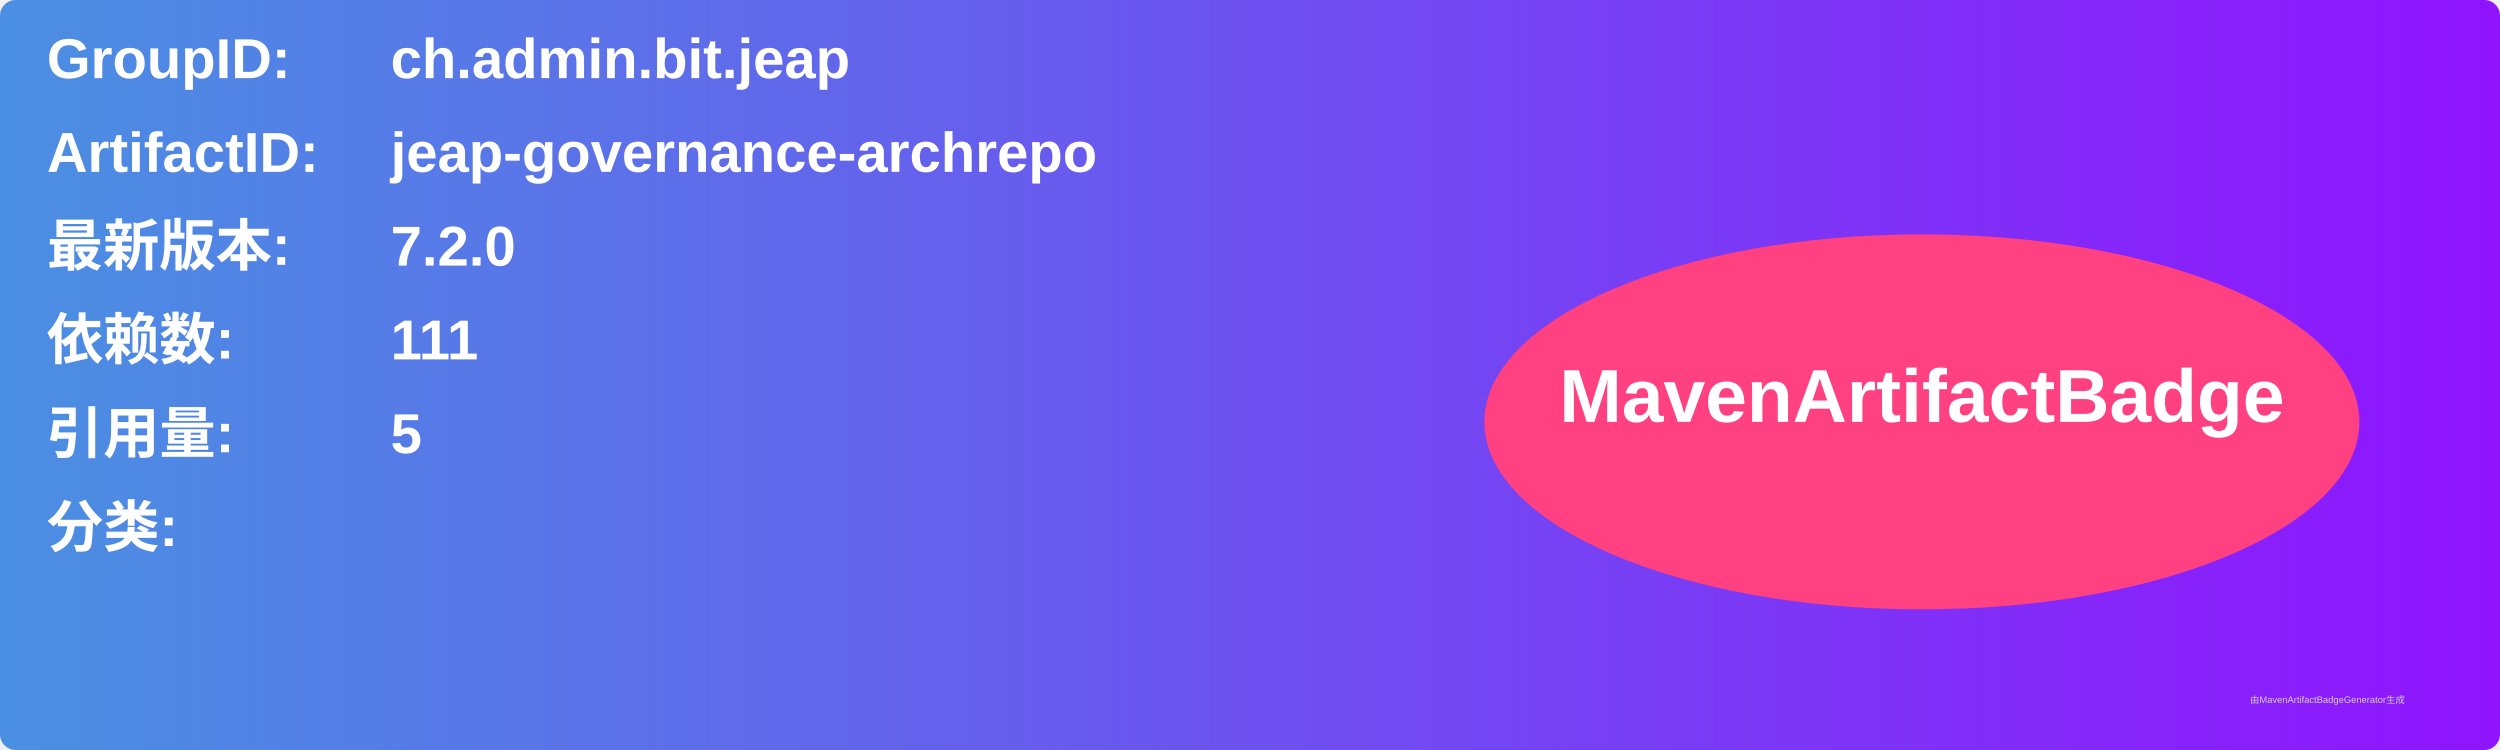
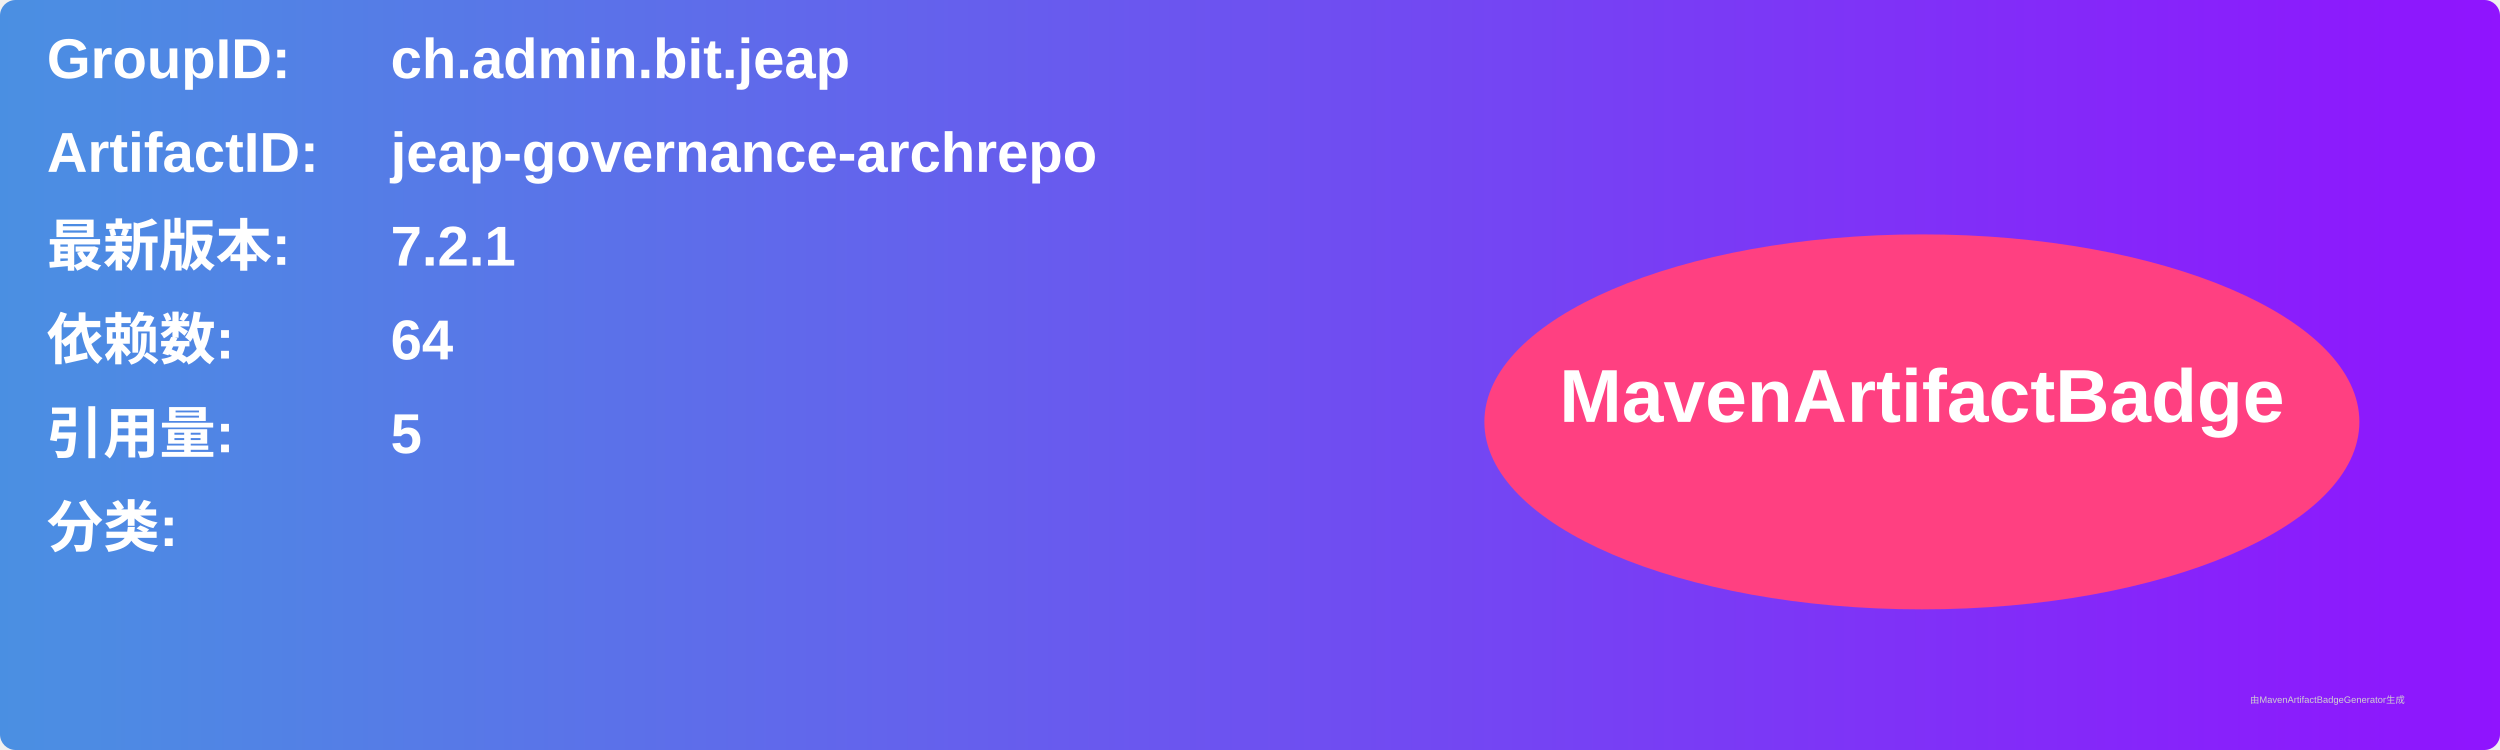
<svg xmlns="http://www.w3.org/2000/svg" width="800" height="240" viewBox="0 0 800 240">
  <linearGradient id="grad" x1="0%" y1="0%" x2="100%" y2="0%">
    <stop offset="0%" stop-color="#4a90e2" />
    <stop offset="100%" stop-color="#9013fe" />
  </linearGradient>
  <rect width="100%" height="100%" rx="5" ry="5" fill="url(#grad)" />
  <g transform="translate(15, 15)">
    <text x="0" y="10" font-family="Arial" font-size="18" fill="white" font-weight="bold" width="260">GroupID:</text>
    <text x="110" y="10" font-family="Arial" font-size="18" fill="white" font-weight="bold" width="460">ch.admin.bit.jeap</text>
    <text x="0" y="40" font-family="Arial" font-size="18" fill="white" font-weight="bold" width="260">ArtifactID:</text>
    <text x="110" y="40" font-family="Arial" font-size="18" fill="white" font-weight="bold" width="460">jeap-governance-archrepo</text>
    <text x="0" y="70" font-family="Arial" font-size="18" fill="white" font-weight="bold">最新版本:</text>
    <text x="110" y="70" font-family="Arial" font-size="18" fill="white" font-weight="bold">
-       <tspan font-weight="bold">7.2.0</tspan>
+       <tspan font-weight="bold">7.2.1</tspan>
    </text>
    <text x="0" y="100" font-family="Arial" font-size="18" fill="white" font-weight="bold">依赖数: </text>
    <text x="110" y="100" font-family="Arial" font-size="18" fill="white">
-       <tspan font-weight="bold">111</tspan>
+       <tspan font-weight="bold">64</tspan>
    </text>
    <text x="0" y="130" font-family="Arial" font-size="18" fill="white" font-weight="bold">引用量: </text>
    <text x="110" y="130" font-family="Arial" font-size="18" fill="white">
      <tspan font-weight="bold">5</tspan>
    </text>
    <text x="0" y="160" font-family="Arial" font-size="18" fill="white" font-weight="bold">分类:</text>
    <text x="10" y="190" font-family="Arial" font-size="10" fill="white">
      <tspan font-weight="bold" />
    </text>
    <ellipse cx="600" cy="120" rx="140" ry="60" fill="#ff4081" />
    <text x="600" y="120" text-anchor="middle" font-family="Arial" font-size="24" fill="white" font-weight="bold">MavenArtifactBadge</text>
  </g>
  <text x="720" y="225" font-family="Arial" font-size="3" fill="#d0d0d0">由MavenArtifactBadgeGenerator生成</text>
</svg>
